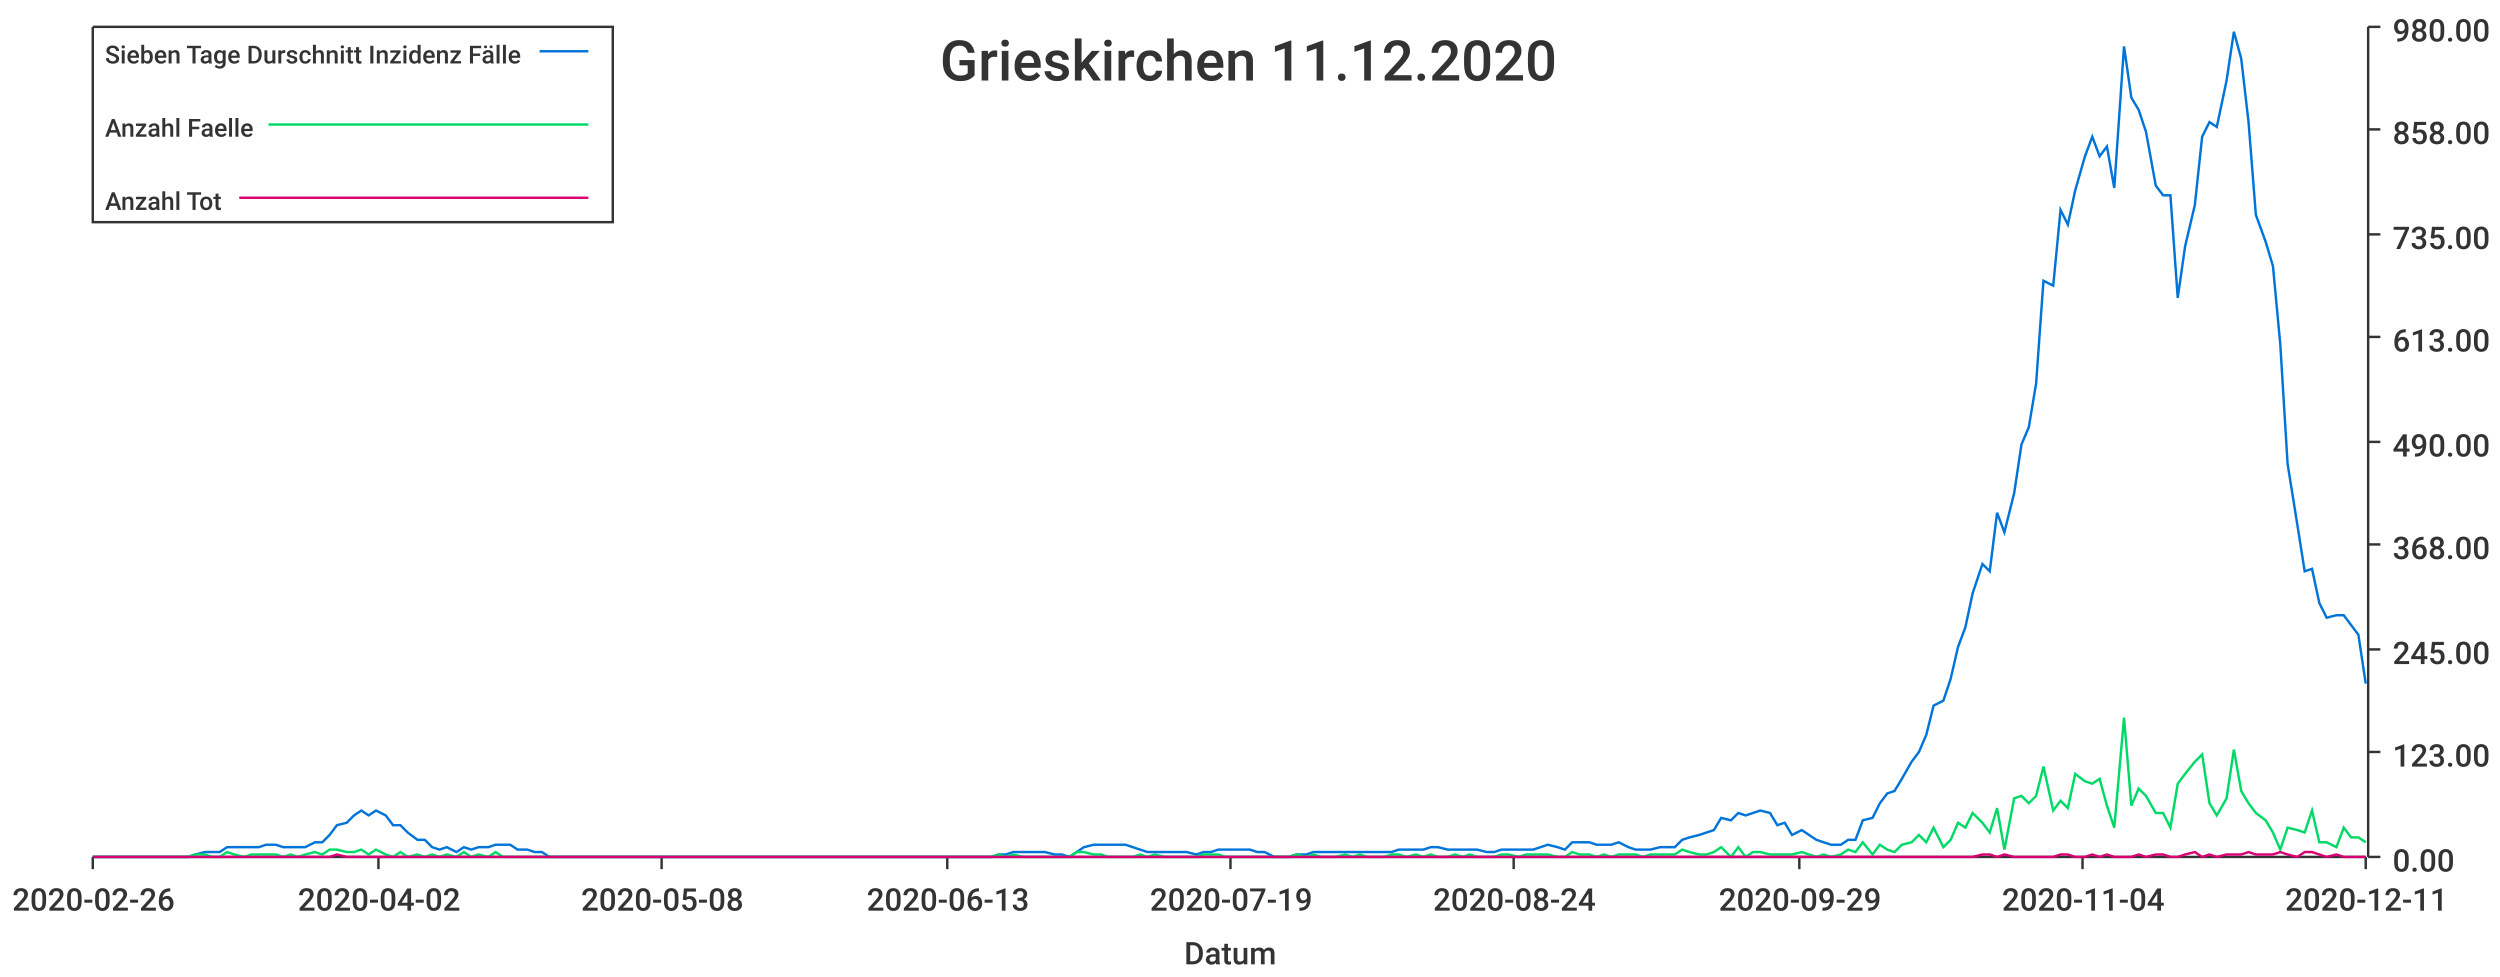
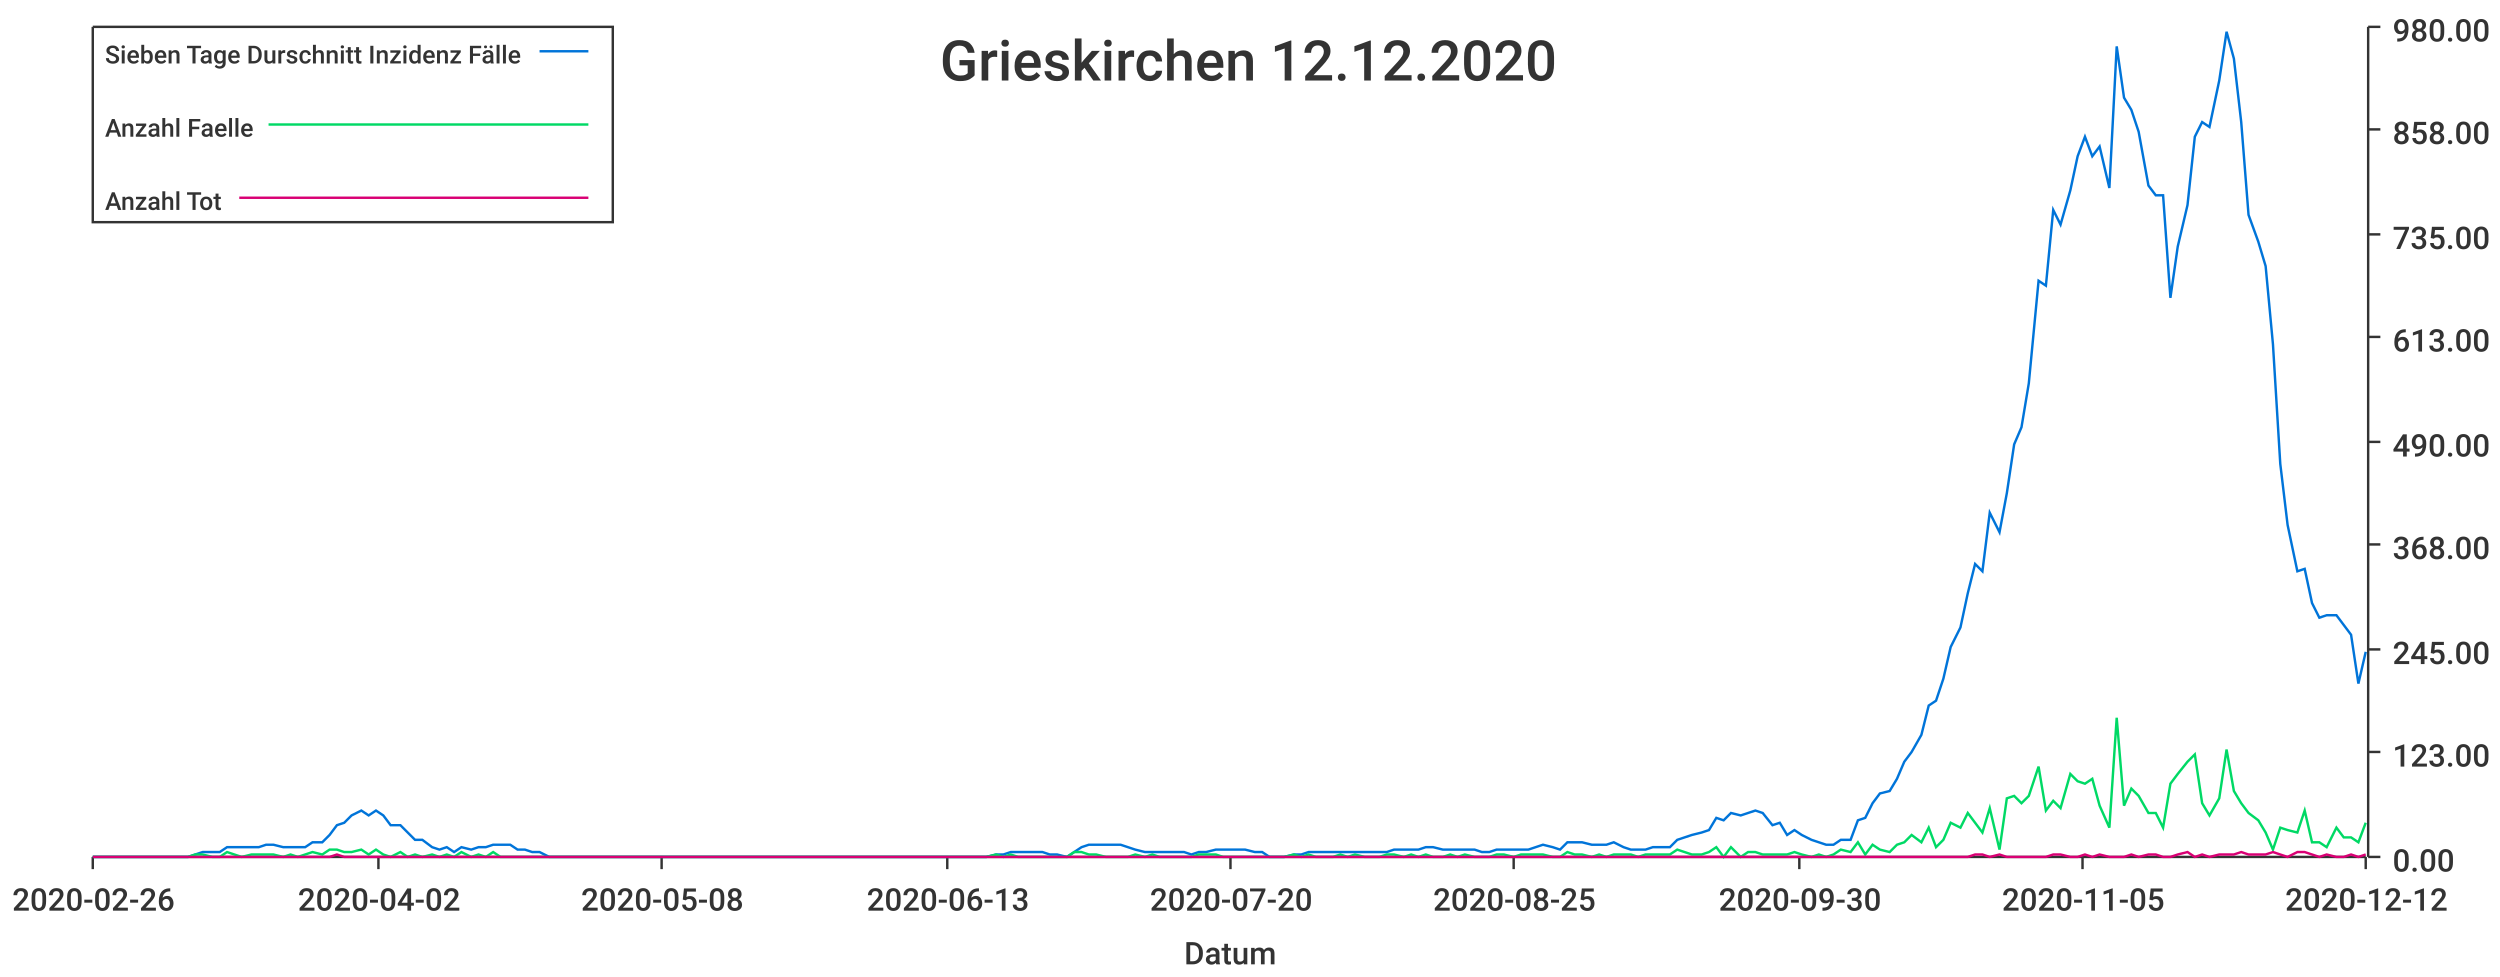
<svg xmlns="http://www.w3.org/2000/svg" width="1024" height="400">\n<path d="M 0 0 L 1024 0 L 1024 400 L 0 400 L 0 0" style="stroke-width:0;stroke:rgba(255,255,255,1.0);fill:rgba(255,255,255,1.0)" />
  <path d="M 38 11 L 969 11 L 969 351 L 38 351 L 38 11" style="stroke-width:0;stroke:rgba(255,255,255,1.0);fill:rgba(255,255,255,1.0)" />
  <path d="M 38 351 L 969 351" style="stroke-width:1;stroke:rgba(51,51,51,1.0);fill:none" />
  <path d="M 38 351 L 38 356" style="stroke-width:1;stroke:rgba(51,51,51,1.0);fill:none" />
  <text x="5" y="373" style="stroke-width:0;stroke:none;fill:rgba(51,51,51,1.0);font-size:12.8px;font-family:'Roboto Medium',sans-serif">2020-02-26</text>
  <path d="M 155 351 L 155 356" style="stroke-width:1;stroke:rgba(51,51,51,1.0);fill:none" />
  <text x="122" y="373" style="stroke-width:0;stroke:none;fill:rgba(51,51,51,1.0);font-size:12.8px;font-family:'Roboto Medium',sans-serif">2020-04-02</text>
  <path d="M 271 351 L 271 356" style="stroke-width:1;stroke:rgba(51,51,51,1.0);fill:none" />
  <text x="238" y="373" style="stroke-width:0;stroke:none;fill:rgba(51,51,51,1.0);font-size:12.8px;font-family:'Roboto Medium',sans-serif">2020-05-08</text>
  <path d="M 388 351 L 388 356" style="stroke-width:1;stroke:rgba(51,51,51,1.0);fill:none" />
  <text x="355" y="373" style="stroke-width:0;stroke:none;fill:rgba(51,51,51,1.0);font-size:12.8px;font-family:'Roboto Medium',sans-serif">2020-06-13</text>
  <path d="M 504 351 L 504 356" style="stroke-width:1;stroke:rgba(51,51,51,1.0);fill:none" />
-   <text x="471" y="373" style="stroke-width:0;stroke:none;fill:rgba(51,51,51,1.0);font-size:12.8px;font-family:'Roboto Medium',sans-serif">2020-07-19</text>
+   <text x="471" y="373" style="stroke-width:0;stroke:none;fill:rgba(51,51,51,1.0);font-size:12.8px;font-family:'Roboto Medium',sans-serif">2020-07-20</text>
  <path d="M 620 351 L 620 356" style="stroke-width:1;stroke:rgba(51,51,51,1.0);fill:none" />
-   <text x="587" y="373" style="stroke-width:0;stroke:none;fill:rgba(51,51,51,1.0);font-size:12.8px;font-family:'Roboto Medium',sans-serif">2020-08-24</text>
+   <text x="587" y="373" style="stroke-width:0;stroke:none;fill:rgba(51,51,51,1.0);font-size:12.8px;font-family:'Roboto Medium',sans-serif">2020-08-25</text>
  <path d="M 737 351 L 737 356" style="stroke-width:1;stroke:rgba(51,51,51,1.0);fill:none" />
-   <text x="704" y="373" style="stroke-width:0;stroke:none;fill:rgba(51,51,51,1.0);font-size:12.8px;font-family:'Roboto Medium',sans-serif">2020-09-29</text>
+   <text x="704" y="373" style="stroke-width:0;stroke:none;fill:rgba(51,51,51,1.0);font-size:12.8px;font-family:'Roboto Medium',sans-serif">2020-09-30</text>
  <path d="M 853 351 L 853 356" style="stroke-width:1;stroke:rgba(51,51,51,1.0);fill:none" />
-   <text x="820" y="373" style="stroke-width:0;stroke:none;fill:rgba(51,51,51,1.0);font-size:12.8px;font-family:'Roboto Medium',sans-serif">2020-11-04</text>
+   <text x="820" y="373" style="stroke-width:0;stroke:none;fill:rgba(51,51,51,1.0);font-size:12.8px;font-family:'Roboto Medium',sans-serif">2020-11-05</text>
  <path d="M 969 351 L 969 356" style="stroke-width:1;stroke:rgba(51,51,51,1.0);fill:none" />
-   <text x="936" y="373" style="stroke-width:0;stroke:none;fill:rgba(51,51,51,1.0);font-size:12.8px;font-family:'Roboto Medium',sans-serif">2020-12-11</text>
+   <text x="936" y="373" style="stroke-width:0;stroke:none;fill:rgba(51,51,51,1.0);font-size:12.8px;font-family:'Roboto Medium',sans-serif">2020-12-12</text>
  <text x="485" y="395" style="stroke-width:0;stroke:none;fill:rgba(51,51,51,1.0);font-size:12.8px;font-family:'Roboto Medium',sans-serif">Datum</text>
  <path d="M 970 351 L 970 11" style="stroke-width:1;stroke:rgba(51,51,51,1.0);fill:none" />
  <path d="M 970 351 L 975 351" style="stroke-width:1;stroke:rgba(51,51,51,1.0);fill:none" />
  <text x="980" y="357" style="stroke-width:0;stroke:none;fill:rgba(51,51,51,1.0);font-size:12.8px;font-family:'Roboto Medium',sans-serif">0.00</text>
  <path d="M 970 308 L 975 308" style="stroke-width:1;stroke:rgba(51,51,51,1.0);fill:none" />
  <text x="980" y="314" style="stroke-width:0;stroke:none;fill:rgba(51,51,51,1.0);font-size:12.8px;font-family:'Roboto Medium',sans-serif">123.00</text>
  <path d="M 970 266 L 975 266" style="stroke-width:1;stroke:rgba(51,51,51,1.0);fill:none" />
  <text x="980" y="272" style="stroke-width:0;stroke:none;fill:rgba(51,51,51,1.0);font-size:12.8px;font-family:'Roboto Medium',sans-serif">245.00</text>
  <path d="M 970 223 L 975 223" style="stroke-width:1;stroke:rgba(51,51,51,1.0);fill:none" />
  <text x="980" y="229" style="stroke-width:0;stroke:none;fill:rgba(51,51,51,1.0);font-size:12.8px;font-family:'Roboto Medium',sans-serif">368.00</text>
  <path d="M 970 181 L 975 181" style="stroke-width:1;stroke:rgba(51,51,51,1.0);fill:none" />
  <text x="980" y="187" style="stroke-width:0;stroke:none;fill:rgba(51,51,51,1.0);font-size:12.8px;font-family:'Roboto Medium',sans-serif">490.00</text>
  <path d="M 970 138 L 975 138" style="stroke-width:1;stroke:rgba(51,51,51,1.0);fill:none" />
  <text x="980" y="144" style="stroke-width:0;stroke:none;fill:rgba(51,51,51,1.0);font-size:12.8px;font-family:'Roboto Medium',sans-serif">613.00</text>
  <path d="M 970 96 L 975 96" style="stroke-width:1;stroke:rgba(51,51,51,1.0);fill:none" />
  <text x="980" y="102" style="stroke-width:0;stroke:none;fill:rgba(51,51,51,1.0);font-size:12.8px;font-family:'Roboto Medium',sans-serif">735.00</text>
  <path d="M 970 53 L 975 53" style="stroke-width:1;stroke:rgba(51,51,51,1.0);fill:none" />
  <text x="980" y="59" style="stroke-width:0;stroke:none;fill:rgba(51,51,51,1.0);font-size:12.8px;font-family:'Roboto Medium',sans-serif">858.00</text>
  <path d="M 970 11 L 975 11" style="stroke-width:1;stroke:rgba(51,51,51,1.0);fill:none" />
  <text x="980" y="17" style="stroke-width:0;stroke:none;fill:rgba(51,51,51,1.0);font-size:12.8px;font-family:'Roboto Medium',sans-serif">980.00</text>
-   <path d="M 38 351 L 42 351 L 45 351 L 48 351 L 51 351 L 55 351 L 58 351 L 61 351 L 64 351 L 67 351 L 71 351 L 74 351 L 77 351 L 80 350 L 84 349 L 87 349 L 90 349 L 93 347 L 96 347 L 100 347 L 103 347 L 106 347 L 109 346 L 113 346 L 116 347 L 119 347 L 122 347 L 125 347 L 129 345 L 132 345 L 135 342 L 138 338 L 142 337 L 145 334 L 148 332 L 151 334 L 154 332 L 158 334 L 161 338 L 164 338 L 167 341 L 171 344 L 174 344 L 177 347 L 180 348 L 183 347 L 187 349 L 190 347 L 193 348 L 196 347 L 200 347 L 203 346 L 206 346 L 209 346 L 212 348 L 216 348 L 219 349 L 222 349 L 225 351 L 229 351 L 232 351 L 235 351 L 238 351 L 241 351 L 245 351 L 248 351 L 251 351 L 254 351 L 258 351 L 261 351 L 264 351 L 267 351 L 270 351 L 274 351 L 277 351 L 280 351 L 283 351 L 287 351 L 290 351 L 293 351 L 296 351 L 299 351 L 303 351 L 306 351 L 309 351 L 312 351 L 316 351 L 319 351 L 322 351 L 325 351 L 328 351 L 332 351 L 335 351 L 338 351 L 341 351 L 345 351 L 348 351 L 351 351 L 354 351 L 357 351 L 361 351 L 364 351 L 367 351 L 370 351 L 374 351 L 377 351 L 380 351 L 383 351 L 386 351 L 390 351 L 393 351 L 396 351 L 399 351 L 403 351 L 406 351 L 409 350 L 412 350 L 415 349 L 419 349 L 422 349 L 425 349 L 428 349 L 432 350 L 435 350 L 438 351 L 441 349 L 444 347 L 448 346 L 451 346 L 454 346 L 457 346 L 461 346 L 464 347 L 467 348 L 470 349 L 473 349 L 477 349 L 480 349 L 483 349 L 486 349 L 490 350 L 493 349 L 496 349 L 499 348 L 502 348 L 506 348 L 509 348 L 512 348 L 515 349 L 518 349 L 522 351 L 525 351 L 528 351 L 531 350 L 535 350 L 538 349 L 541 349 L 544 349 L 547 349 L 551 349 L 554 349 L 557 349 L 560 349 L 564 349 L 567 349 L 570 349 L 573 348 L 576 348 L 580 348 L 583 348 L 586 347 L 589 347 L 593 348 L 596 348 L 599 348 L 602 348 L 605 348 L 609 349 L 612 349 L 615 348 L 618 348 L 622 348 L 625 348 L 628 348 L 631 347 L 634 346 L 638 347 L 641 348 L 644 345 L 647 345 L 651 345 L 654 346 L 657 346 L 660 346 L 663 345 L 667 347 L 670 348 L 673 348 L 676 348 L 680 347 L 683 347 L 686 347 L 689 344 L 692 343 L 696 342 L 699 341 L 702 340 L 705 335 L 709 336 L 712 333 L 715 334 L 718 333 L 721 332 L 725 333 L 728 338 L 731 337 L 734 342 L 738 340 L 741 342 L 744 344 L 747 345 L 750 346 L 754 346 L 757 344 L 760 344 L 763 336 L 767 335 L 770 329 L 773 325 L 776 324 L 779 319 L 783 312 L 786 308 L 789 301 L 792 289 L 796 287 L 799 278 L 802 265 L 805 257 L 808 243 L 812 231 L 815 234 L 818 210 L 821 218 L 825 202 L 828 182 L 831 175 L 834 157 L 837 115 L 841 117 L 844 86 L 847 92 L 850 78 L 854 64 L 857 56 L 860 64 L 863 60 L 866 77 L 870 19 L 873 40 L 876 45 L 879 54 L 883 76 L 886 80 L 889 80 L 892 122 L 895 101 L 899 84 L 902 56 L 905 50 L 908 52 L 912 33 L 915 13 L 918 24 L 921 50 L 924 88 L 928 99 L 931 109 L 934 141 L 937 190 L 941 215 L 944 234 L 947 233 L 950 247 L 953 253 L 957 252 L 960 252 L 963 256 L 966 260 L 969 280" style="stroke-width:1;stroke:rgba(0,116,217,1.0);fill:none" />
-   <path d="M 38 351 L 42 351 L 45 351 L 48 351 L 51 351 L 55 351 L 58 351 L 61 351 L 64 351 L 67 351 L 71 351 L 74 351 L 77 351 L 80 350 L 84 350 L 87 351 L 90 351 L 93 349 L 96 350 L 100 351 L 103 350 L 106 350 L 109 350 L 113 350 L 116 351 L 119 350 L 122 351 L 125 350 L 129 349 L 132 350 L 135 348 L 138 348 L 142 349 L 145 349 L 148 348 L 151 350 L 154 348 L 158 350 L 161 351 L 164 349 L 167 351 L 171 350 L 174 351 L 177 350 L 180 351 L 183 350 L 187 351 L 190 349 L 193 351 L 196 350 L 200 351 L 203 349 L 206 351 L 209 351 L 212 351 L 216 351 L 219 351 L 222 351 L 225 351 L 229 351 L 232 351 L 235 351 L 238 351 L 241 351 L 245 351 L 248 351 L 251 351 L 254 351 L 258 351 L 261 351 L 264 351 L 267 351 L 270 351 L 274 351 L 277 351 L 280 351 L 283 351 L 287 351 L 290 351 L 293 351 L 296 351 L 299 351 L 303 351 L 306 351 L 309 351 L 312 351 L 316 351 L 319 351 L 322 351 L 325 351 L 328 351 L 332 351 L 335 351 L 338 351 L 341 351 L 345 351 L 348 351 L 351 351 L 354 351 L 357 351 L 361 351 L 364 351 L 367 351 L 370 351 L 374 351 L 377 351 L 380 351 L 383 351 L 386 351 L 390 351 L 393 351 L 396 351 L 399 351 L 403 351 L 406 351 L 409 350 L 412 351 L 415 350 L 419 351 L 422 351 L 425 351 L 428 351 L 432 351 L 435 351 L 438 351 L 441 349 L 444 349 L 448 350 L 451 350 L 454 351 L 457 351 L 461 351 L 464 351 L 467 350 L 470 351 L 473 350 L 477 351 L 480 351 L 483 351 L 486 351 L 490 351 L 493 350 L 496 350 L 499 350 L 502 351 L 506 351 L 509 351 L 512 351 L 515 351 L 518 351 L 522 351 L 525 351 L 528 351 L 531 350 L 535 351 L 538 350 L 541 351 L 544 351 L 547 351 L 551 350 L 554 351 L 557 350 L 560 351 L 564 351 L 567 351 L 570 350 L 573 350 L 576 351 L 580 350 L 583 351 L 586 350 L 589 351 L 593 351 L 596 350 L 599 351 L 602 350 L 605 351 L 609 351 L 612 351 L 615 350 L 618 350 L 622 351 L 625 350 L 628 350 L 631 350 L 634 350 L 638 351 L 641 351 L 644 349 L 647 350 L 651 350 L 654 351 L 657 350 L 660 351 L 663 350 L 667 350 L 670 350 L 673 351 L 676 350 L 680 350 L 683 350 L 686 350 L 689 348 L 692 349 L 696 350 L 699 350 L 702 349 L 705 347 L 709 351 L 712 347 L 715 351 L 718 349 L 721 349 L 725 350 L 728 350 L 731 350 L 734 350 L 738 349 L 741 350 L 744 351 L 747 350 L 750 351 L 754 350 L 757 348 L 760 349 L 763 345 L 767 350 L 770 346 L 773 348 L 776 349 L 779 346 L 783 345 L 786 342 L 789 345 L 792 339 L 796 347 L 799 344 L 802 337 L 805 339 L 808 333 L 812 337 L 815 341 L 818 331 L 821 348 L 825 327 L 828 326 L 831 329 L 834 326 L 837 314 L 841 332 L 844 328 L 847 331 L 850 317 L 854 320 L 857 321 L 860 319 L 863 330 L 866 339 L 870 294 L 873 330 L 876 323 L 879 326 L 883 333 L 886 333 L 889 339 L 892 321 L 895 317 L 899 312 L 902 309 L 905 329 L 908 334 L 912 327 L 915 307 L 918 324 L 921 329 L 924 333 L 928 336 L 931 341 L 934 348 L 937 339 L 941 340 L 944 341 L 947 332 L 950 345 L 953 345 L 957 347 L 960 339 L 963 343 L 966 343 L 969 345" style="stroke-width:1;stroke:rgba(0,217,101,1.0);fill:none" />
-   <path d="M 38 351 L 42 351 L 45 351 L 48 351 L 51 351 L 55 351 L 58 351 L 61 351 L 64 351 L 67 351 L 71 351 L 74 351 L 77 351 L 80 351 L 84 351 L 87 351 L 90 351 L 93 351 L 96 351 L 100 351 L 103 351 L 106 351 L 109 351 L 113 351 L 116 351 L 119 351 L 122 351 L 125 351 L 129 351 L 132 351 L 135 351 L 138 350 L 142 351 L 145 351 L 148 351 L 151 351 L 154 351 L 158 351 L 161 351 L 164 351 L 167 351 L 171 351 L 174 351 L 177 351 L 180 351 L 183 351 L 187 351 L 190 351 L 193 351 L 196 351 L 200 351 L 203 351 L 206 351 L 209 351 L 212 351 L 216 351 L 219 351 L 222 351 L 225 351 L 229 351 L 232 351 L 235 351 L 238 351 L 241 351 L 245 351 L 248 351 L 251 351 L 254 351 L 258 351 L 261 351 L 264 351 L 267 351 L 270 351 L 274 351 L 277 351 L 280 351 L 283 351 L 287 351 L 290 351 L 293 351 L 296 351 L 299 351 L 303 351 L 306 351 L 309 351 L 312 351 L 316 351 L 319 351 L 322 351 L 325 351 L 328 351 L 332 351 L 335 351 L 338 351 L 341 351 L 345 351 L 348 351 L 351 351 L 354 351 L 357 351 L 361 351 L 364 351 L 367 351 L 370 351 L 374 351 L 377 351 L 380 351 L 383 351 L 386 351 L 390 351 L 393 351 L 396 351 L 399 351 L 403 351 L 406 351 L 409 351 L 412 351 L 415 351 L 419 351 L 422 351 L 425 351 L 428 351 L 432 351 L 435 351 L 438 351 L 441 351 L 444 351 L 448 351 L 451 351 L 454 351 L 457 351 L 461 351 L 464 351 L 467 351 L 470 351 L 473 351 L 477 351 L 480 351 L 483 351 L 486 351 L 490 351 L 493 351 L 496 351 L 499 351 L 502 351 L 506 351 L 509 351 L 512 351 L 515 351 L 518 351 L 522 351 L 525 351 L 528 351 L 531 351 L 535 351 L 538 351 L 541 351 L 544 351 L 547 351 L 551 351 L 554 351 L 557 351 L 560 351 L 564 351 L 567 351 L 570 351 L 573 351 L 576 351 L 580 351 L 583 351 L 586 351 L 589 351 L 593 351 L 596 351 L 599 351 L 602 351 L 605 351 L 609 351 L 612 351 L 615 351 L 618 351 L 622 351 L 625 351 L 628 351 L 631 351 L 634 351 L 638 351 L 641 351 L 644 351 L 647 351 L 651 351 L 654 351 L 657 351 L 660 351 L 663 351 L 667 351 L 670 351 L 673 351 L 676 351 L 680 351 L 683 351 L 686 351 L 689 351 L 692 351 L 696 351 L 699 351 L 702 351 L 705 351 L 709 351 L 712 351 L 715 351 L 718 351 L 721 351 L 725 351 L 728 351 L 731 351 L 734 351 L 738 351 L 741 351 L 744 351 L 747 351 L 750 351 L 754 351 L 757 351 L 760 351 L 763 351 L 767 351 L 770 351 L 773 351 L 776 351 L 779 351 L 783 351 L 786 351 L 789 351 L 792 351 L 796 351 L 799 351 L 802 351 L 805 351 L 808 351 L 812 350 L 815 350 L 818 351 L 821 350 L 825 351 L 828 351 L 831 351 L 834 351 L 837 351 L 841 351 L 844 350 L 847 350 L 850 351 L 854 351 L 857 350 L 860 351 L 863 350 L 866 351 L 870 351 L 873 351 L 876 350 L 879 351 L 883 350 L 886 350 L 889 351 L 892 351 L 895 350 L 899 349 L 902 351 L 905 350 L 908 351 L 912 350 L 915 350 L 918 350 L 921 349 L 924 350 L 928 350 L 931 350 L 934 349 L 937 350 L 941 351 L 944 349 L 947 349 L 950 350 L 953 351 L 957 350 L 960 351 L 963 351 L 966 351 L 969 351" style="stroke-width:1;stroke:rgba(217,0,116,1.0);fill:none" />
-   <text x="385" y="33" style="stroke-width:0;stroke:none;fill:rgba(51,51,51,1.0);font-size:23.0px;font-family:'Roboto Medium',sans-serif">Grieskirchen 11.12.2020</text>
+   <path d="M 38 351 L 42 351 L 45 351 L 48 351 L 51 351 L 55 351 L 58 351 L 61 351 L 64 351 L 67 351 L 71 351 L 74 351 L 77 351 L 80 350 L 83 349 L 87 349 L 90 349 L 93 347 L 96 347 L 99 347 L 103 347 L 106 347 L 109 346 L 112 346 L 116 347 L 119 347 L 122 347 L 125 347 L 128 345 L 132 345 L 135 342 L 138 338 L 141 337 L 144 334 L 148 332 L 151 334 L 154 332 L 157 334 L 160 338 L 164 338 L 167 341 L 170 344 L 173 344 L 177 347 L 180 348 L 183 347 L 186 349 L 189 347 L 193 348 L 196 347 L 199 347 L 202 346 L 205 346 L 209 346 L 212 348 L 215 348 L 218 349 L 221 349 L 225 351 L 228 351 L 231 351 L 234 351 L 238 351 L 241 351 L 244 351 L 247 351 L 250 351 L 254 351 L 257 351 L 260 351 L 263 351 L 266 351 L 270 351 L 273 351 L 276 351 L 279 351 L 282 351 L 286 351 L 289 351 L 292 351 L 295 351 L 299 351 L 302 351 L 305 351 L 308 351 L 311 351 L 315 351 L 318 351 L 321 351 L 324 351 L 327 351 L 331 351 L 334 351 L 337 351 L 340 351 L 343 351 L 347 351 L 350 351 L 353 351 L 356 351 L 360 351 L 363 351 L 366 351 L 369 351 L 372 351 L 376 351 L 379 351 L 382 351 L 385 351 L 388 351 L 392 351 L 395 351 L 398 351 L 401 351 L 404 351 L 408 350 L 411 350 L 414 349 L 417 349 L 421 349 L 424 349 L 427 349 L 430 350 L 433 350 L 437 351 L 440 349 L 443 347 L 446 346 L 449 346 L 453 346 L 456 346 L 459 346 L 462 347 L 465 348 L 469 349 L 472 349 L 475 349 L 478 349 L 482 349 L 485 349 L 488 350 L 491 349 L 494 349 L 498 348 L 501 348 L 504 348 L 507 348 L 510 348 L 514 349 L 517 349 L 520 351 L 523 351 L 526 351 L 530 350 L 533 350 L 536 349 L 539 349 L 543 349 L 546 349 L 549 349 L 552 349 L 555 349 L 559 349 L 562 349 L 565 349 L 568 349 L 571 348 L 575 348 L 578 348 L 581 348 L 584 347 L 587 347 L 591 348 L 594 348 L 597 348 L 600 348 L 604 348 L 607 349 L 610 349 L 613 348 L 616 348 L 620 348 L 623 348 L 626 348 L 629 347 L 632 346 L 636 347 L 639 348 L 642 345 L 645 345 L 648 345 L 652 346 L 655 346 L 658 346 L 661 345 L 665 347 L 668 348 L 671 348 L 674 348 L 677 347 L 681 347 L 684 347 L 687 344 L 690 343 L 693 342 L 697 341 L 700 340 L 703 335 L 706 336 L 709 333 L 713 334 L 716 333 L 719 332 L 722 333 L 726 338 L 729 337 L 732 342 L 735 340 L 738 342 L 742 344 L 745 345 L 748 346 L 751 346 L 754 344 L 758 344 L 761 336 L 764 335 L 767 329 L 770 325 L 774 324 L 777 319 L 780 312 L 783 308 L 787 301 L 790 289 L 793 287 L 796 278 L 799 265 L 803 257 L 806 243 L 809 231 L 812 234 L 815 210 L 819 218 L 822 202 L 825 182 L 828 175 L 831 157 L 835 115 L 838 117 L 841 86 L 844 92 L 848 78 L 851 64 L 854 56 L 857 64 L 860 60 L 864 77 L 867 19 L 870 40 L 873 45 L 876 54 L 880 76 L 883 80 L 886 80 L 889 122 L 892 101 L 896 84 L 899 56 L 902 50 L 905 52 L 909 33 L 912 13 L 915 24 L 918 50 L 921 88 L 925 99 L 928 109 L 931 141 L 934 190 L 937 215 L 941 234 L 944 233 L 947 247 L 950 253 L 953 252 L 957 252 L 960 256 L 963 260 L 966 280 L 969 267" style="stroke-width:1;stroke:rgba(0,116,217,1.0);fill:none" />
+   <path d="M 38 351 L 42 351 L 45 351 L 48 351 L 51 351 L 55 351 L 58 351 L 61 351 L 64 351 L 67 351 L 71 351 L 74 351 L 77 351 L 80 350 L 83 350 L 87 351 L 90 351 L 93 349 L 96 350 L 99 351 L 103 350 L 106 350 L 109 350 L 112 350 L 116 351 L 119 350 L 122 351 L 125 350 L 128 349 L 132 350 L 135 348 L 138 348 L 141 349 L 144 349 L 148 348 L 151 350 L 154 348 L 157 350 L 160 351 L 164 349 L 167 351 L 170 350 L 173 351 L 177 350 L 180 351 L 183 350 L 186 351 L 189 349 L 193 351 L 196 350 L 199 351 L 202 349 L 205 351 L 209 351 L 212 351 L 215 351 L 218 351 L 221 351 L 225 351 L 228 351 L 231 351 L 234 351 L 238 351 L 241 351 L 244 351 L 247 351 L 250 351 L 254 351 L 257 351 L 260 351 L 263 351 L 266 351 L 270 351 L 273 351 L 276 351 L 279 351 L 282 351 L 286 351 L 289 351 L 292 351 L 295 351 L 299 351 L 302 351 L 305 351 L 308 351 L 311 351 L 315 351 L 318 351 L 321 351 L 324 351 L 327 351 L 331 351 L 334 351 L 337 351 L 340 351 L 343 351 L 347 351 L 350 351 L 353 351 L 356 351 L 360 351 L 363 351 L 366 351 L 369 351 L 372 351 L 376 351 L 379 351 L 382 351 L 385 351 L 388 351 L 392 351 L 395 351 L 398 351 L 401 351 L 404 351 L 408 350 L 411 351 L 414 350 L 417 351 L 421 351 L 424 351 L 427 351 L 430 351 L 433 351 L 437 351 L 440 349 L 443 349 L 446 350 L 449 350 L 453 351 L 456 351 L 459 351 L 462 351 L 465 350 L 469 351 L 472 350 L 475 351 L 478 351 L 482 351 L 485 351 L 488 351 L 491 350 L 494 350 L 498 350 L 501 351 L 504 351 L 507 351 L 510 351 L 514 351 L 517 351 L 520 351 L 523 351 L 526 351 L 530 350 L 533 351 L 536 350 L 539 351 L 543 351 L 546 351 L 549 350 L 552 351 L 555 350 L 559 351 L 562 351 L 565 351 L 568 350 L 571 350 L 575 351 L 578 350 L 581 351 L 584 350 L 587 351 L 591 351 L 594 350 L 597 351 L 600 350 L 604 351 L 607 351 L 610 351 L 613 350 L 616 350 L 620 351 L 623 350 L 626 350 L 629 350 L 632 350 L 636 351 L 639 351 L 642 349 L 645 350 L 648 350 L 652 351 L 655 350 L 658 351 L 661 350 L 665 350 L 668 350 L 671 351 L 674 350 L 677 350 L 681 350 L 684 350 L 687 348 L 690 349 L 693 350 L 697 350 L 700 349 L 703 347 L 706 351 L 709 347 L 713 351 L 716 349 L 719 349 L 722 350 L 726 350 L 729 350 L 732 350 L 735 349 L 738 350 L 742 351 L 745 350 L 748 351 L 751 350 L 754 348 L 758 349 L 761 345 L 764 350 L 767 346 L 770 348 L 774 349 L 777 346 L 780 345 L 783 342 L 787 345 L 790 339 L 793 347 L 796 344 L 799 337 L 803 339 L 806 333 L 809 337 L 812 341 L 815 331 L 819 348 L 822 327 L 825 326 L 828 329 L 831 326 L 835 314 L 838 332 L 841 328 L 844 331 L 848 317 L 851 320 L 854 321 L 857 319 L 860 330 L 864 339 L 867 294 L 870 330 L 873 323 L 876 326 L 880 333 L 883 333 L 886 339 L 889 321 L 892 317 L 896 312 L 899 309 L 902 329 L 905 334 L 909 327 L 912 307 L 915 324 L 918 329 L 921 333 L 925 336 L 928 341 L 931 348 L 934 339 L 937 340 L 941 341 L 944 332 L 947 345 L 950 345 L 953 347 L 957 339 L 960 343 L 963 343 L 966 345 L 969 337" style="stroke-width:1;stroke:rgba(0,217,101,1.0);fill:none" />
+   <path d="M 38 351 L 42 351 L 45 351 L 48 351 L 51 351 L 55 351 L 58 351 L 61 351 L 64 351 L 67 351 L 71 351 L 74 351 L 77 351 L 80 351 L 83 351 L 87 351 L 90 351 L 93 351 L 96 351 L 99 351 L 103 351 L 106 351 L 109 351 L 112 351 L 116 351 L 119 351 L 122 351 L 125 351 L 128 351 L 132 351 L 135 351 L 138 350 L 141 351 L 144 351 L 148 351 L 151 351 L 154 351 L 157 351 L 160 351 L 164 351 L 167 351 L 170 351 L 173 351 L 177 351 L 180 351 L 183 351 L 186 351 L 189 351 L 193 351 L 196 351 L 199 351 L 202 351 L 205 351 L 209 351 L 212 351 L 215 351 L 218 351 L 221 351 L 225 351 L 228 351 L 231 351 L 234 351 L 238 351 L 241 351 L 244 351 L 247 351 L 250 351 L 254 351 L 257 351 L 260 351 L 263 351 L 266 351 L 270 351 L 273 351 L 276 351 L 279 351 L 282 351 L 286 351 L 289 351 L 292 351 L 295 351 L 299 351 L 302 351 L 305 351 L 308 351 L 311 351 L 315 351 L 318 351 L 321 351 L 324 351 L 327 351 L 331 351 L 334 351 L 337 351 L 340 351 L 343 351 L 347 351 L 350 351 L 353 351 L 356 351 L 360 351 L 363 351 L 366 351 L 369 351 L 372 351 L 376 351 L 379 351 L 382 351 L 385 351 L 388 351 L 392 351 L 395 351 L 398 351 L 401 351 L 404 351 L 408 351 L 411 351 L 414 351 L 417 351 L 421 351 L 424 351 L 427 351 L 430 351 L 433 351 L 437 351 L 440 351 L 443 351 L 446 351 L 449 351 L 453 351 L 456 351 L 459 351 L 462 351 L 465 351 L 469 351 L 472 351 L 475 351 L 478 351 L 482 351 L 485 351 L 488 351 L 491 351 L 494 351 L 498 351 L 501 351 L 504 351 L 507 351 L 510 351 L 514 351 L 517 351 L 520 351 L 523 351 L 526 351 L 530 351 L 533 351 L 536 351 L 539 351 L 543 351 L 546 351 L 549 351 L 552 351 L 555 351 L 559 351 L 562 351 L 565 351 L 568 351 L 571 351 L 575 351 L 578 351 L 581 351 L 584 351 L 587 351 L 591 351 L 594 351 L 597 351 L 600 351 L 604 351 L 607 351 L 610 351 L 613 351 L 616 351 L 620 351 L 623 351 L 626 351 L 629 351 L 632 351 L 636 351 L 639 351 L 642 351 L 645 351 L 648 351 L 652 351 L 655 351 L 658 351 L 661 351 L 665 351 L 668 351 L 671 351 L 674 351 L 677 351 L 681 351 L 684 351 L 687 351 L 690 351 L 693 351 L 697 351 L 700 351 L 703 351 L 706 351 L 709 351 L 713 351 L 716 351 L 719 351 L 722 351 L 726 351 L 729 351 L 732 351 L 735 351 L 738 351 L 742 351 L 745 351 L 748 351 L 751 351 L 754 351 L 758 351 L 761 351 L 764 351 L 767 351 L 770 351 L 774 351 L 777 351 L 780 351 L 783 351 L 787 351 L 790 351 L 793 351 L 796 351 L 799 351 L 803 351 L 806 351 L 809 350 L 812 350 L 815 351 L 819 350 L 822 351 L 825 351 L 828 351 L 831 351 L 835 351 L 838 351 L 841 350 L 844 350 L 848 351 L 851 351 L 854 350 L 857 351 L 860 350 L 864 351 L 867 351 L 870 351 L 873 350 L 876 351 L 880 350 L 883 350 L 886 351 L 889 351 L 892 350 L 896 349 L 899 351 L 902 350 L 905 351 L 909 350 L 912 350 L 915 350 L 918 349 L 921 350 L 925 350 L 928 350 L 931 349 L 934 350 L 937 351 L 941 349 L 944 349 L 947 350 L 950 351 L 953 350 L 957 351 L 960 351 L 963 350 L 966 351 L 969 350" style="stroke-width:1;stroke:rgba(217,0,116,1.0);fill:none" />
+   <text x="385" y="33" style="stroke-width:0;stroke:none;fill:rgba(51,51,51,1.0);font-size:23.0px;font-family:'Roboto Medium',sans-serif">Grieskirchen 12.12.2020</text>
  <path d="M 38 11 L 251 11 L 251 91 L 38 91 L 38 11" style="stroke-width:1;stroke:rgba(51,51,51,1.0);fill:rgba(255,255,255,1.0)" />
  <text x="43" y="26" style="stroke-width:0;stroke:none;fill:rgba(51,51,51,1.0);font-size:10.2px;font-family:'Roboto Medium',sans-serif">Sieben Tage Durschnitt Inzidenz Fälle</text>
  <path d="M 221 21 L 241 21" style="stroke-width:1;stroke:rgba(0,116,217,1.0);fill:none" />
  <text x="43" y="56" style="stroke-width:0;stroke:none;fill:rgba(51,51,51,1.0);font-size:10.2px;font-family:'Roboto Medium',sans-serif">Anzahl Faelle</text>
  <path d="M 110 51 L 241 51" style="stroke-width:1;stroke:rgba(0,217,101,1.0);fill:none" />
  <text x="43" y="86" style="stroke-width:0;stroke:none;fill:rgba(51,51,51,1.0);font-size:10.2px;font-family:'Roboto Medium',sans-serif">Anzahl Tot</text>
  <path d="M 98 81 L 241 81" style="stroke-width:1;stroke:rgba(217,0,116,1.0);fill:none" />
</svg>
